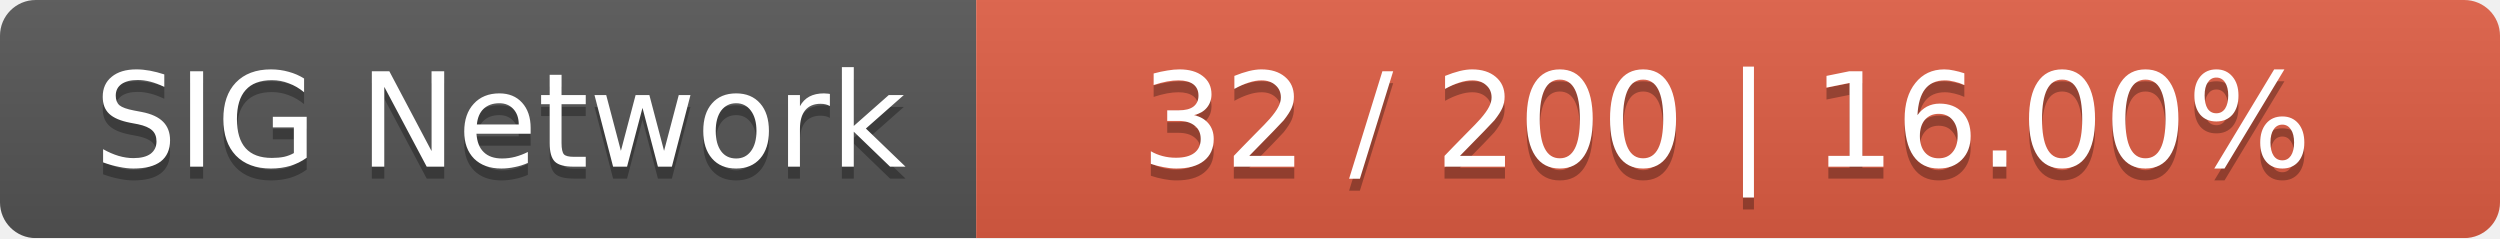
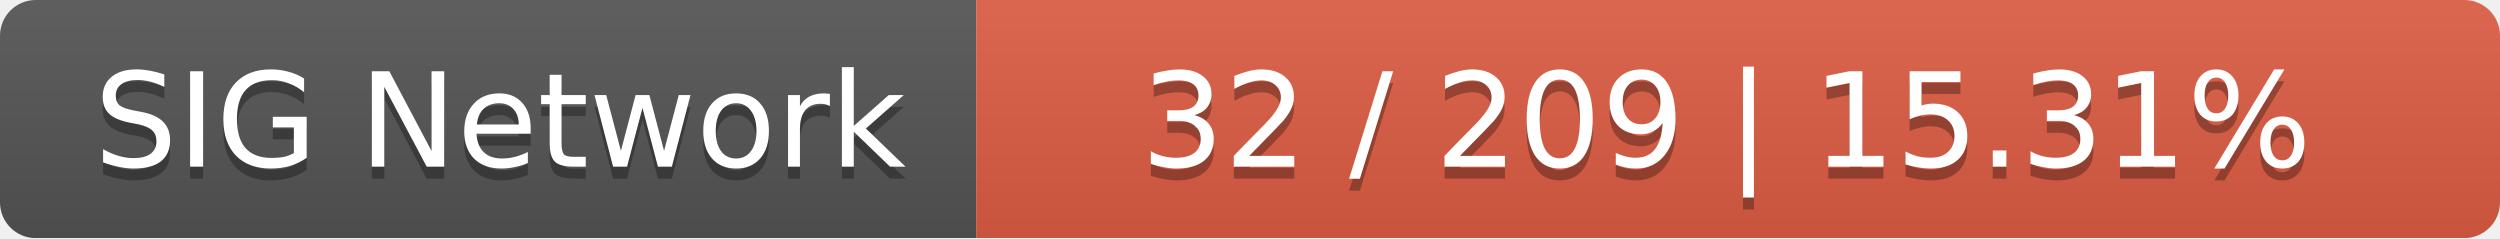
<svg xmlns="http://www.w3.org/2000/svg" width="210" height="20">
  <linearGradient id="smooth" x2="0" y2="100%">
    <stop offset="0" stop-color="#bbb" stop-opacity=".1" />
    <stop offset="1" stop-opacity=".1" />
  </linearGradient>
  <mask id="round">
    <rect width="210" height="20" rx="3" fill="#fff" />
  </mask>
  <g mask="url(#round)">
    <rect width="82" height="20" fill="#555" />
    <rect x="82" width="128" height="20" fill="#e05d44" />
    <rect width="210" height="20" fill="url(#smooth)" />
  </g>
  <g fill="#fff" text-anchor="middle" font-family="DejaVu Sans,Verdana,Geneva,sans-serif" font-size="11">
    <text x="42" y="15" fill="#010101" fill-opacity=".3">SIG Network</text>
    <text x="42" y="14">SIG Network</text>
-     <text x="145" y="15" fill="#010101" fill-opacity=".3">32 / 200    |    16.00%</text>
-     <text x="145" y="14">32 / 200    |    16.00%</text>
+     <text x="145" y="15" fill="#010101" fill-opacity=".3">32 / 209    |    15.31%</text>
+     <text x="145" y="14">32 / 209    |    15.31%</text>
  </g>
</svg>
